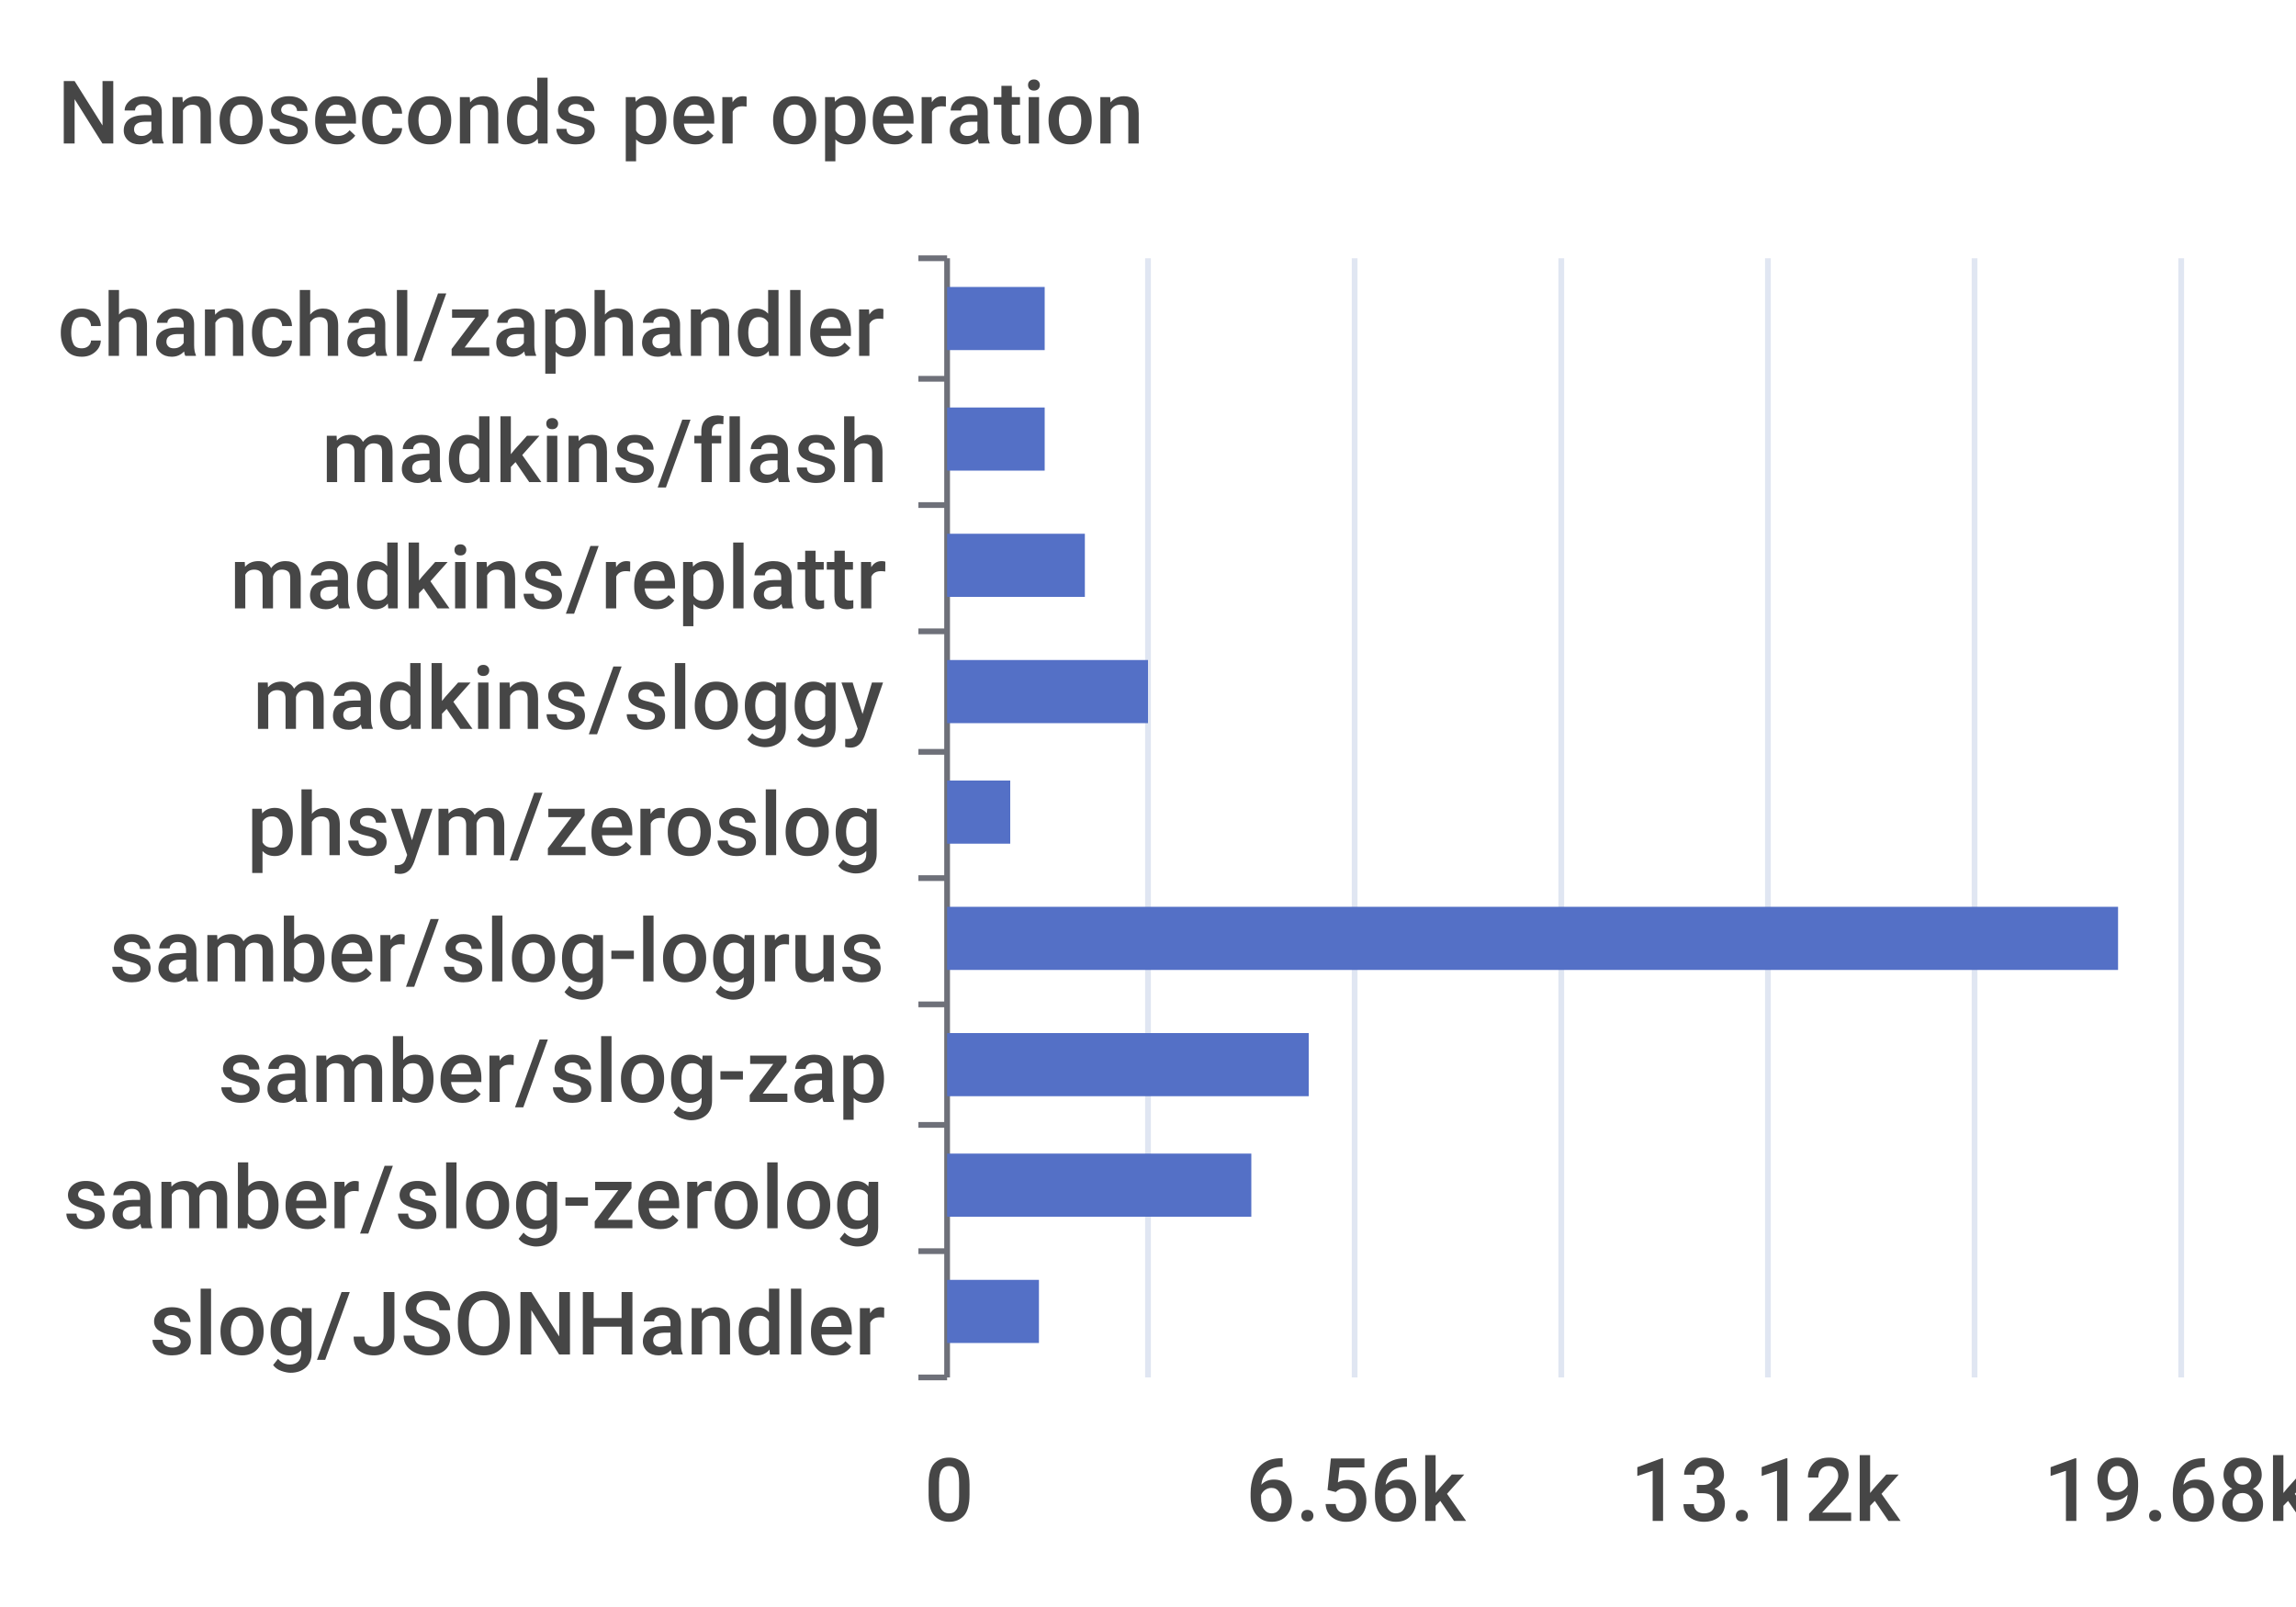
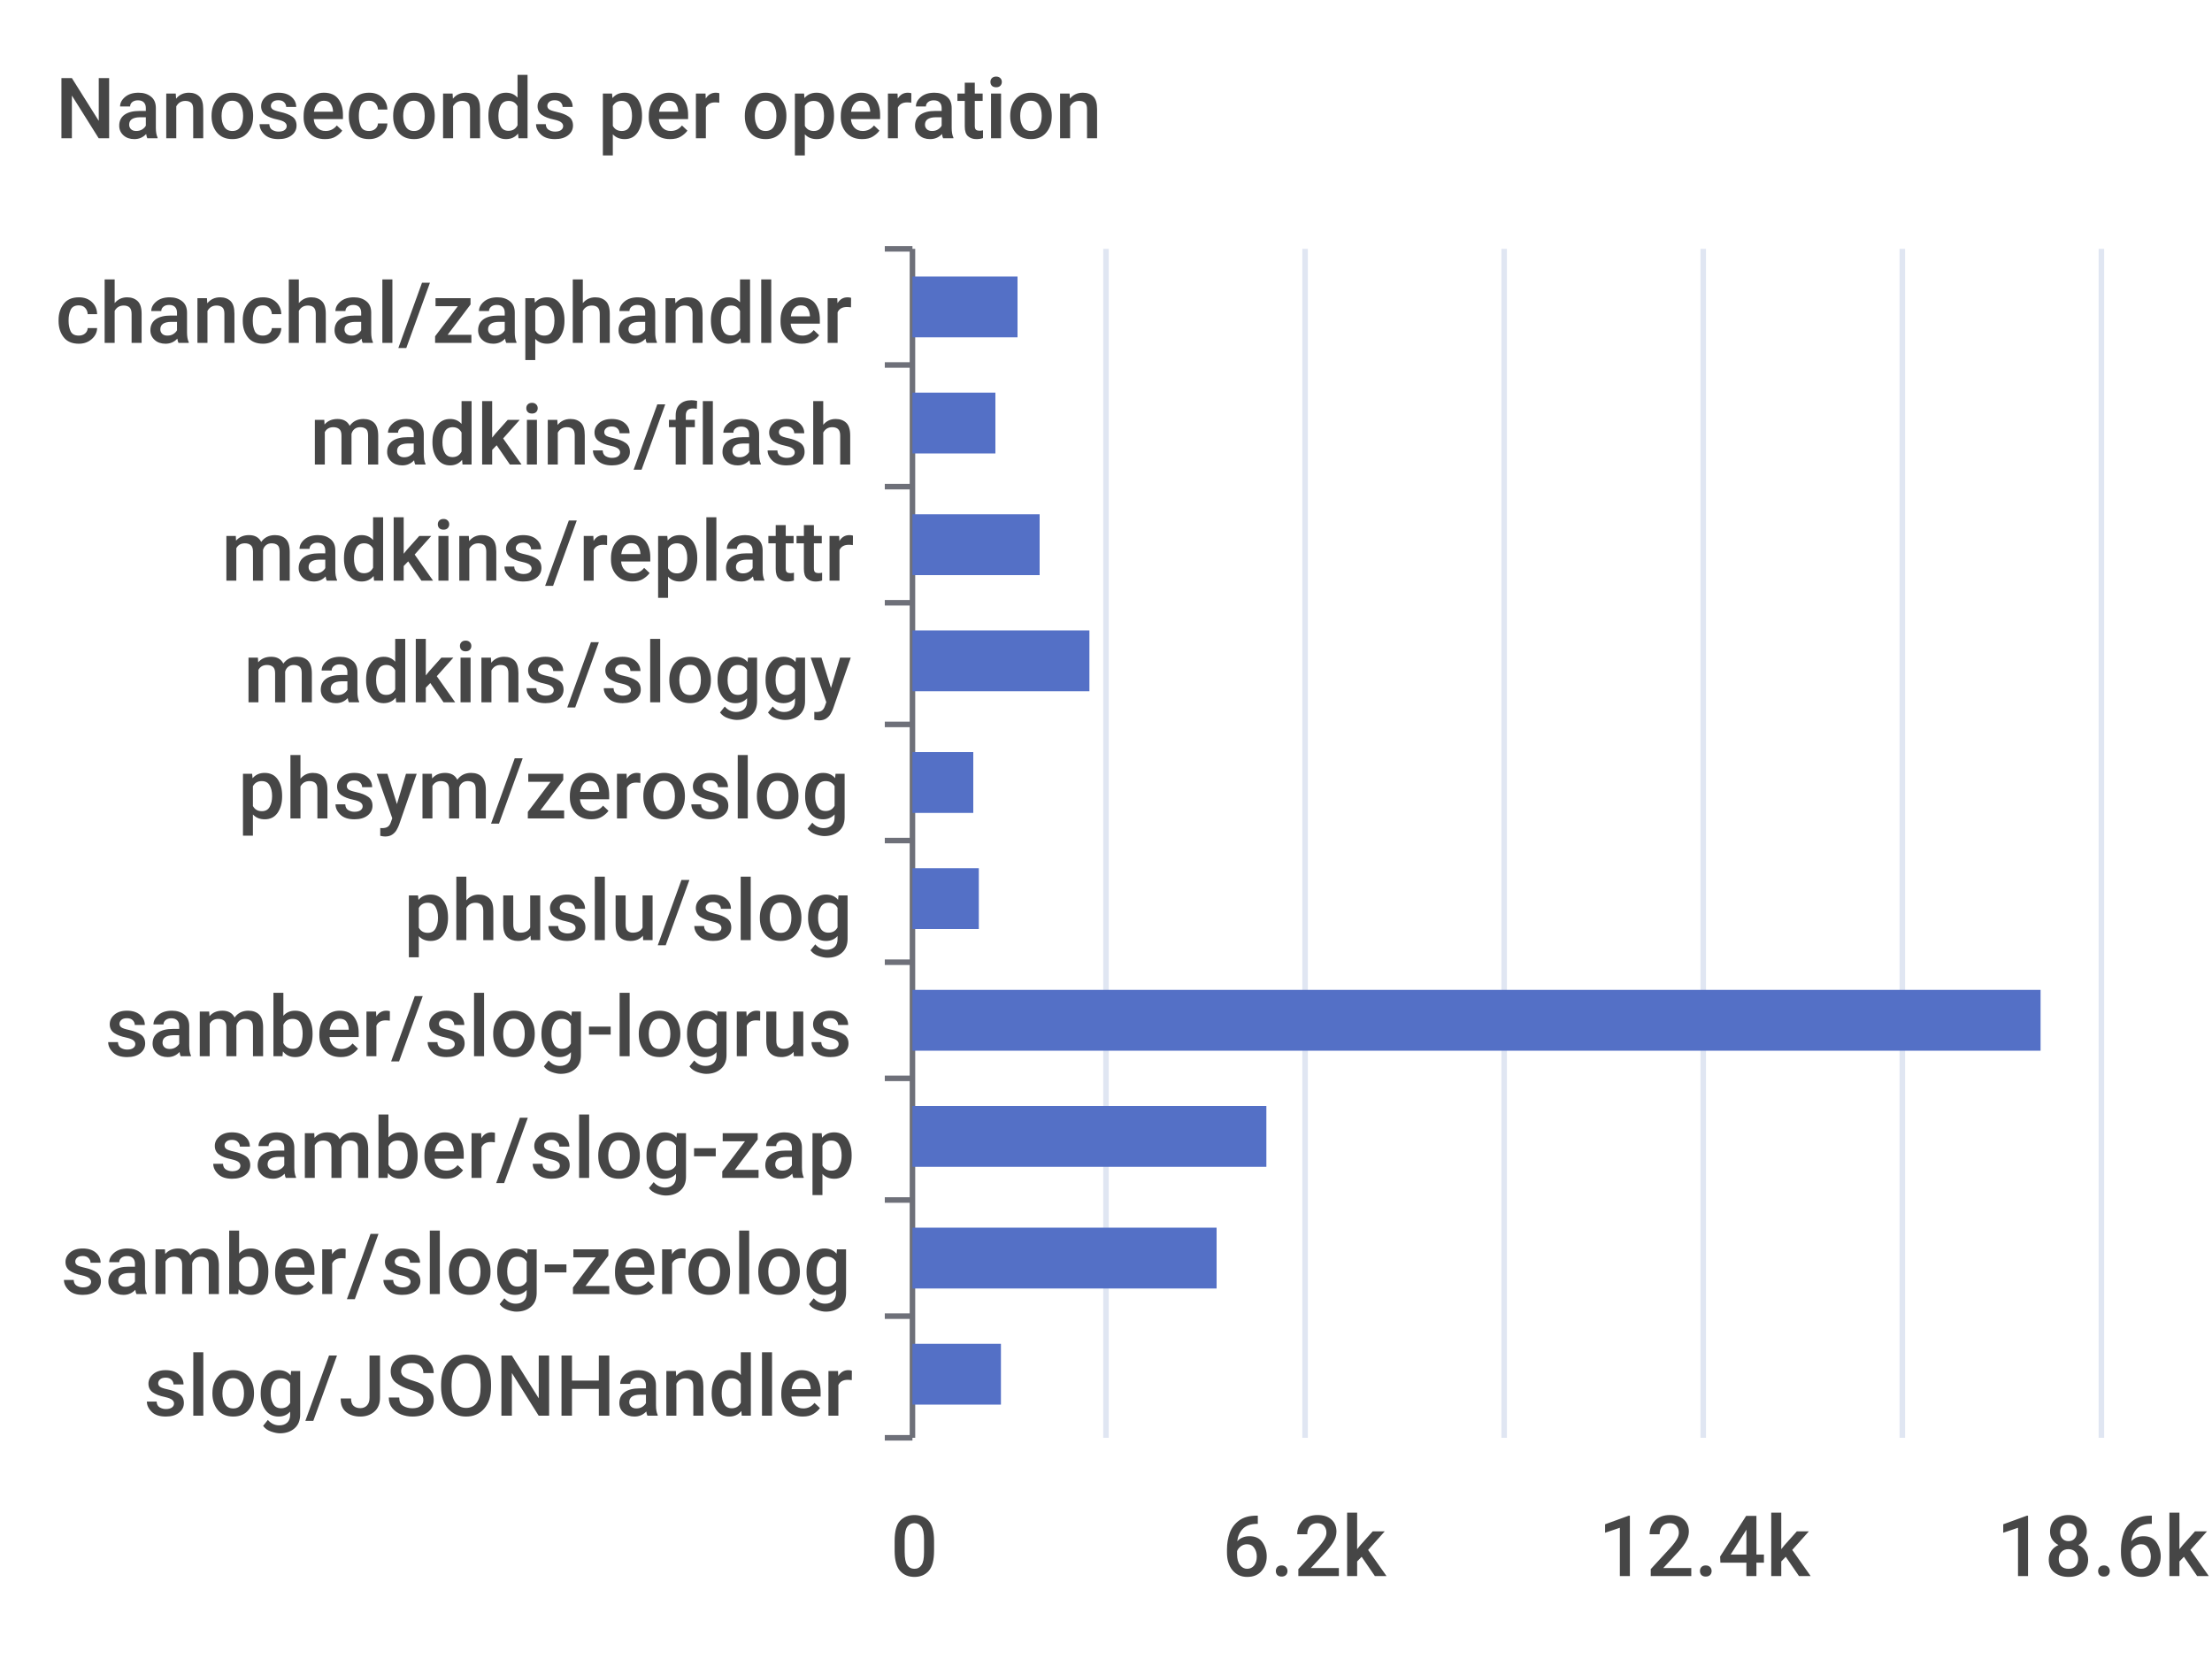
- <svg xmlns="http://www.w3.org/2000/svg" width="400" height="280">\n<path d="M 0 0 L 400 0 L 400 280 L 0 280 L 0 0" style="stroke-width:0;stroke:none;fill:rgba(255,255,255,1.0)" />
+ <svg xmlns="http://www.w3.org/2000/svg" width="400" height="300">\n<path d="M 0 0 L 400 0 L 400 300 L 0 300 L 0 0" style="stroke-width:0;stroke:none;fill:rgba(255,255,255,1.0)" />
  <text x="10" y="25" style="stroke-width:0;stroke:none;fill:rgba(70,70,70,1.0);font-size:15.3px;font-family:'Roboto Medium',sans-serif">Nanoseconds per operation</text>
  <path d="M 160 45 L 165 45" style="stroke-width:1;stroke:rgba(110,112,121,1.0);fill:none" />
  <path d="M 160 66 L 165 66" style="stroke-width:1;stroke:rgba(110,112,121,1.0);fill:none" />
  <path d="M 160 88 L 165 88" style="stroke-width:1;stroke:rgba(110,112,121,1.0);fill:none" />
-   <path d="M 160 110 L 165 110" style="stroke-width:1;stroke:rgba(110,112,121,1.0);fill:none" />
+   <path d="M 160 109 L 165 109" style="stroke-width:1;stroke:rgba(110,112,121,1.0);fill:none" />
  <path d="M 160 131 L 165 131" style="stroke-width:1;stroke:rgba(110,112,121,1.0);fill:none" />
-   <path d="M 160 153 L 165 153" style="stroke-width:1;stroke:rgba(110,112,121,1.0);fill:none" />
-   <path d="M 160 175 L 165 175" style="stroke-width:1;stroke:rgba(110,112,121,1.0);fill:none" />
-   <path d="M 160 196 L 165 196" style="stroke-width:1;stroke:rgba(110,112,121,1.0);fill:none" />
-   <path d="M 160 218 L 165 218" style="stroke-width:1;stroke:rgba(110,112,121,1.0);fill:none" />
-   <path d="M 160 240 L 165 240" style="stroke-width:1;stroke:rgba(110,112,121,1.0);fill:none" />
-   <path d="M 165 45 L 165 240" style="stroke-width:1;stroke:rgba(110,112,121,1.0);fill:none" />
+   <path d="M 160 152 L 165 152" style="stroke-width:1;stroke:rgba(110,112,121,1.0);fill:none" />
+   <path d="M 160 174 L 165 174" style="stroke-width:1;stroke:rgba(110,112,121,1.0);fill:none" />
+   <path d="M 160 195 L 165 195" style="stroke-width:1;stroke:rgba(110,112,121,1.0);fill:none" />
+   <path d="M 160 217 L 165 217" style="stroke-width:1;stroke:rgba(110,112,121,1.0);fill:none" />
+   <path d="M 160 238 L 165 238" style="stroke-width:1;stroke:rgba(110,112,121,1.0);fill:none" />
+   <path d="M 160 260 L 165 260" style="stroke-width:1;stroke:rgba(110,112,121,1.0);fill:none" />
+   <path d="M 165 45 L 165 260" style="stroke-width:1;stroke:rgba(110,112,121,1.0);fill:none" />
  <text x="10" y="62" style="stroke-width:0;stroke:none;fill:rgba(70,70,70,1.0);font-size:15.3px;font-family:'Roboto Medium',sans-serif">chanchal/zaphandler</text>
  <text x="56" y="84" style="stroke-width:0;stroke:none;fill:rgba(70,70,70,1.0);font-size:15.3px;font-family:'Roboto Medium',sans-serif">madkins/flash</text>
-   <text x="40" y="106" style="stroke-width:0;stroke:none;fill:rgba(70,70,70,1.0);font-size:15.3px;font-family:'Roboto Medium',sans-serif">madkins/replattr</text>
+   <text x="40" y="105" style="stroke-width:0;stroke:none;fill:rgba(70,70,70,1.0);font-size:15.3px;font-family:'Roboto Medium',sans-serif">madkins/replattr</text>
  <text x="44" y="127" style="stroke-width:0;stroke:none;fill:rgba(70,70,70,1.0);font-size:15.3px;font-family:'Roboto Medium',sans-serif">madkins/sloggy</text>
-   <text x="43" y="149" style="stroke-width:0;stroke:none;fill:rgba(70,70,70,1.0);font-size:15.3px;font-family:'Roboto Medium',sans-serif">phsym/zeroslog</text>
-   <text x="19" y="171" style="stroke-width:0;stroke:none;fill:rgba(70,70,70,1.0);font-size:15.3px;font-family:'Roboto Medium',sans-serif">samber/slog-logrus</text>
-   <text x="38" y="192" style="stroke-width:0;stroke:none;fill:rgba(70,70,70,1.0);font-size:15.3px;font-family:'Roboto Medium',sans-serif">samber/slog-zap</text>
-   <text x="11" y="214" style="stroke-width:0;stroke:none;fill:rgba(70,70,70,1.0);font-size:15.3px;font-family:'Roboto Medium',sans-serif">samber/slog-zerolog</text>
-   <text x="26" y="236" style="stroke-width:0;stroke:none;fill:rgba(70,70,70,1.0);font-size:15.3px;font-family:'Roboto Medium',sans-serif">slog/JSONHandler</text>
-   <text x="161" y="265" style="stroke-width:0;stroke:none;fill:rgba(70,70,70,1.0);font-size:15.3px;font-family:'Roboto Medium',sans-serif">0</text>
-   <text x="217" y="265" style="stroke-width:0;stroke:none;fill:rgba(70,70,70,1.0);font-size:15.3px;font-family:'Roboto Medium',sans-serif">6.56k</text>
-   <text x="284" y="265" style="stroke-width:0;stroke:none;fill:rgba(70,70,70,1.0);font-size:15.3px;font-family:'Roboto Medium',sans-serif">13.12k</text>
-   <text x="356" y="265" style="stroke-width:0;stroke:none;fill:rgba(70,70,70,1.0);font-size:15.3px;font-family:'Roboto Medium',sans-serif">19.68k</text>
-   <path d="M 200 45 L 200 240" style="stroke-width:1;stroke:rgba(224,230,242,1.0);fill:none" />
-   <path d="M 236 45 L 236 240" style="stroke-width:1;stroke:rgba(224,230,242,1.0);fill:none" />
-   <path d="M 272 45 L 272 240" style="stroke-width:1;stroke:rgba(224,230,242,1.0);fill:none" />
-   <path d="M 308 45 L 308 240" style="stroke-width:1;stroke:rgba(224,230,242,1.0);fill:none" />
-   <path d="M 344 45 L 344 240" style="stroke-width:1;stroke:rgba(224,230,242,1.0);fill:none" />
-   <path d="M 380 45 L 380 240" style="stroke-width:1;stroke:rgba(224,230,242,1.0);fill:none" />
-   <path d="M 165 223 L 181 223 L 181 234 L 165 234 L 165 223" style="stroke-width:0;stroke:none;fill:rgba(84,112,198,1.0)" />
-   <path d="M 165 201 L 218 201 L 218 212 L 165 212 L 165 201" style="stroke-width:0;stroke:none;fill:rgba(84,112,198,1.0)" />
-   <path d="M 165 180 L 228 180 L 228 191 L 165 191 L 165 180" style="stroke-width:0;stroke:none;fill:rgba(84,112,198,1.0)" />
-   <path d="M 165 158 L 369 158 L 369 169 L 165 169 L 165 158" style="stroke-width:0;stroke:none;fill:rgba(84,112,198,1.0)" />
+   <text x="43" y="148" style="stroke-width:0;stroke:none;fill:rgba(70,70,70,1.0);font-size:15.3px;font-family:'Roboto Medium',sans-serif">phsym/zeroslog</text>
+   <text x="73" y="170" style="stroke-width:0;stroke:none;fill:rgba(70,70,70,1.0);font-size:15.3px;font-family:'Roboto Medium',sans-serif">phuslu/slog</text>
+   <text x="19" y="191" style="stroke-width:0;stroke:none;fill:rgba(70,70,70,1.0);font-size:15.3px;font-family:'Roboto Medium',sans-serif">samber/slog-logrus</text>
+   <text x="38" y="213" style="stroke-width:0;stroke:none;fill:rgba(70,70,70,1.0);font-size:15.3px;font-family:'Roboto Medium',sans-serif">samber/slog-zap</text>
+   <text x="11" y="234" style="stroke-width:0;stroke:none;fill:rgba(70,70,70,1.0);font-size:15.3px;font-family:'Roboto Medium',sans-serif">samber/slog-zerolog</text>
+   <text x="26" y="256" style="stroke-width:0;stroke:none;fill:rgba(70,70,70,1.0);font-size:15.3px;font-family:'Roboto Medium',sans-serif">slog/JSONHandler</text>
+   <text x="161" y="285" style="stroke-width:0;stroke:none;fill:rgba(70,70,70,1.0);font-size:15.3px;font-family:'Roboto Medium',sans-serif">0</text>
+   <text x="221" y="285" style="stroke-width:0;stroke:none;fill:rgba(70,70,70,1.0);font-size:15.3px;font-family:'Roboto Medium',sans-serif">6.2k</text>
+   <text x="289" y="285" style="stroke-width:0;stroke:none;fill:rgba(70,70,70,1.0);font-size:15.3px;font-family:'Roboto Medium',sans-serif">12.4k</text>
+   <text x="361" y="285" style="stroke-width:0;stroke:none;fill:rgba(70,70,70,1.0);font-size:15.3px;font-family:'Roboto Medium',sans-serif">18.6k</text>
+   <path d="M 200 45 L 200 260" style="stroke-width:1;stroke:rgba(224,230,242,1.0);fill:none" />
+   <path d="M 236 45 L 236 260" style="stroke-width:1;stroke:rgba(224,230,242,1.0);fill:none" />
+   <path d="M 272 45 L 272 260" style="stroke-width:1;stroke:rgba(224,230,242,1.0);fill:none" />
+   <path d="M 308 45 L 308 260" style="stroke-width:1;stroke:rgba(224,230,242,1.0);fill:none" />
+   <path d="M 344 45 L 344 260" style="stroke-width:1;stroke:rgba(224,230,242,1.0);fill:none" />
+   <path d="M 380 45 L 380 260" style="stroke-width:1;stroke:rgba(224,230,242,1.0);fill:none" />
+   <path d="M 165 243 L 181 243 L 181 254 L 165 254 L 165 243" style="stroke-width:0;stroke:none;fill:rgba(84,112,198,1.0)" />
+   <path d="M 165 222 L 220 222 L 220 233 L 165 233 L 165 222" style="stroke-width:0;stroke:none;fill:rgba(84,112,198,1.0)" />
+   <path d="M 165 200 L 229 200 L 229 211 L 165 211 L 165 200" style="stroke-width:0;stroke:none;fill:rgba(84,112,198,1.0)" />
+   <path d="M 165 179 L 369 179 L 369 190 L 165 190 L 165 179" style="stroke-width:0;stroke:none;fill:rgba(84,112,198,1.0)" />
+   <path d="M 165 157 L 177 157 L 177 168 L 165 168 L 165 157" style="stroke-width:0;stroke:none;fill:rgba(84,112,198,1.0)" />
  <path d="M 165 136 L 176 136 L 176 147 L 165 147 L 165 136" style="stroke-width:0;stroke:none;fill:rgba(84,112,198,1.0)" />
-   <path d="M 165 115 L 200 115 L 200 126 L 165 126 L 165 115" style="stroke-width:0;stroke:none;fill:rgba(84,112,198,1.0)" />
-   <path d="M 165 93 L 189 93 L 189 104 L 165 104 L 165 93" style="stroke-width:0;stroke:none;fill:rgba(84,112,198,1.0)" />
-   <path d="M 165 71 L 182 71 L 182 82 L 165 82 L 165 71" style="stroke-width:0;stroke:none;fill:rgba(84,112,198,1.0)" />
-   <path d="M 165 50 L 182 50 L 182 61 L 165 61 L 165 50" style="stroke-width:0;stroke:none;fill:rgba(84,112,198,1.0)" />
+   <path d="M 165 114 L 197 114 L 197 125 L 165 125 L 165 114" style="stroke-width:0;stroke:none;fill:rgba(84,112,198,1.0)" />
+   <path d="M 165 93 L 188 93 L 188 104 L 165 104 L 165 93" style="stroke-width:0;stroke:none;fill:rgba(84,112,198,1.0)" />
+   <path d="M 165 71 L 180 71 L 180 82 L 165 82 L 165 71" style="stroke-width:0;stroke:none;fill:rgba(84,112,198,1.0)" />
+   <path d="M 165 50 L 184 50 L 184 61 L 165 61 L 165 50" style="stroke-width:0;stroke:none;fill:rgba(84,112,198,1.0)" />
</svg>
